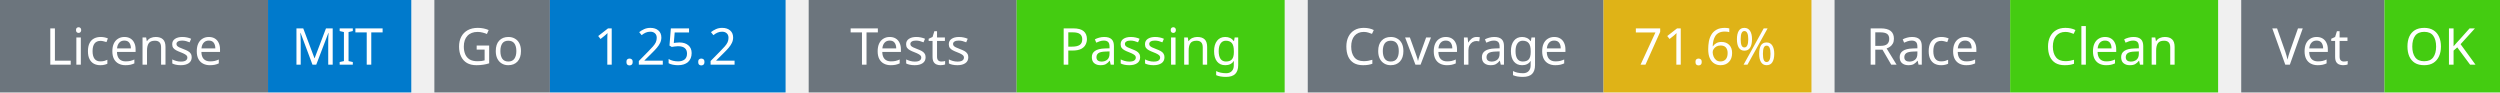
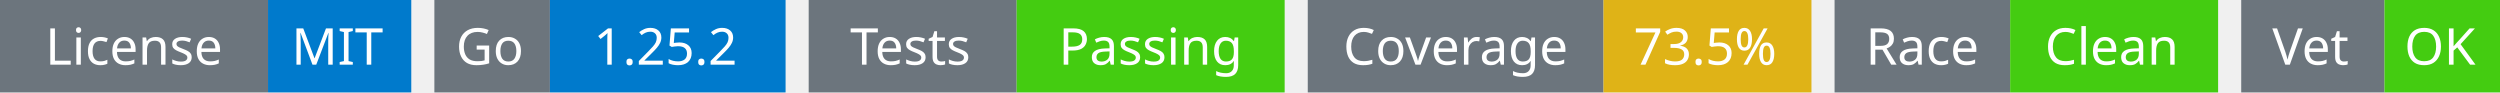
<svg xmlns="http://www.w3.org/2000/svg" width="541" height="20" viewBox="0 0 541 20">
  <g transform="translate(0, 0)">
    <rect x="0" y="0" width="58" height="20" fill="#6c757d" />
    <rect x="58" y="0" width="31" height="20" fill="#007acc" />
    <text x="29" y="14" text-anchor="middle" font-family="sans-serif" font-size="11" fill="white">License</text>
    <text x="73" y="14" text-anchor="middle" font-family="sans-serif" font-size="11" fill="white">MIT</text>
  </g>
  <g transform="translate(94, 0)">
    <rect x="0" y="0" width="25" height="20" fill="#6c757d" />
    <rect x="25" y="0" width="51" height="20" fill="#007acc" />
    <text x="12" y="14" text-anchor="middle" font-family="sans-serif" font-size="11" fill="white">Go</text>
    <text x="50" y="14" text-anchor="middle" font-family="sans-serif" font-size="11" fill="white">1.25.2</text>
  </g>
  <g transform="translate(175, 0)">
    <rect x="0" y="0" width="45" height="20" fill="#6c757d" />
    <rect x="45" y="0" width="58" height="20" fill="#4c1" />
    <text x="22" y="14" text-anchor="middle" font-family="sans-serif" font-size="11" fill="white">Tests</text>
    <text x="74" y="14" text-anchor="middle" font-family="sans-serif" font-size="11" fill="white">Passing</text>
  </g>
  <g transform="translate(283, 0)">
    <rect x="0" y="0" width="64" height="20" fill="#6c757d" />
    <rect x="64" y="0" width="45" height="20" fill="#dfb317" />
    <text x="32" y="14" text-anchor="middle" font-family="sans-serif" font-size="11" fill="white">Coverage</text>
-     <text x="86" y="14" text-anchor="middle" font-family="sans-serif" font-size="11" fill="white">71.6%</text>
+     <text x="86" y="14" text-anchor="middle" font-family="sans-serif" font-size="11" fill="white">73.5%</text>
  </g>
  <g transform="translate(397, 0)">
    <rect x="0" y="0" width="38" height="20" fill="#6c757d" />
    <rect x="38" y="0" width="45" height="20" fill="#4c1" />
    <text x="19" y="14" text-anchor="middle" font-family="sans-serif" font-size="11" fill="white">Race</text>
    <text x="60" y="14" text-anchor="middle" font-family="sans-serif" font-size="11" fill="white">Clean</text>
  </g>
  <g transform="translate(485, 0)">
    <rect x="0" y="0" width="31" height="20" fill="#6c757d" />
    <rect x="31" y="0" width="25" height="20" fill="#4c1" />
    <text x="15" y="14" text-anchor="middle" font-family="sans-serif" font-size="11" fill="white">Vet</text>
    <text x="43" y="14" text-anchor="middle" font-family="sans-serif" font-size="11" fill="white">OK</text>
  </g>
</svg>
